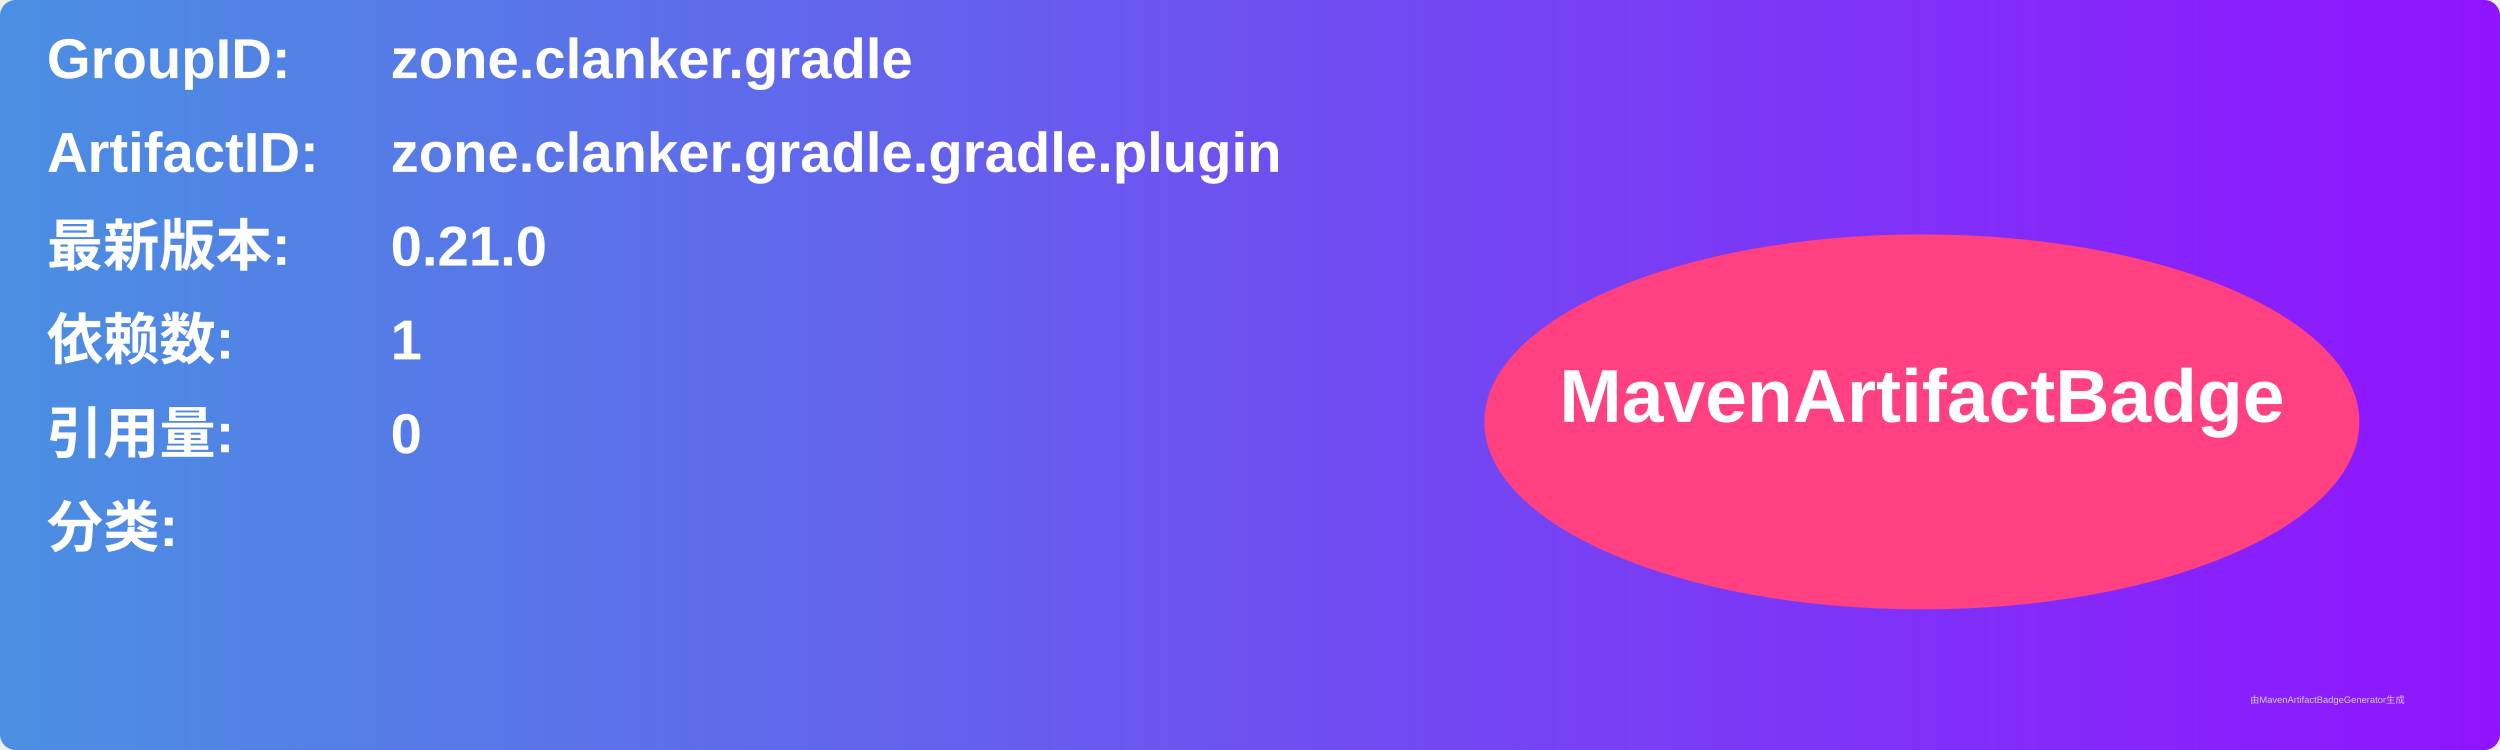
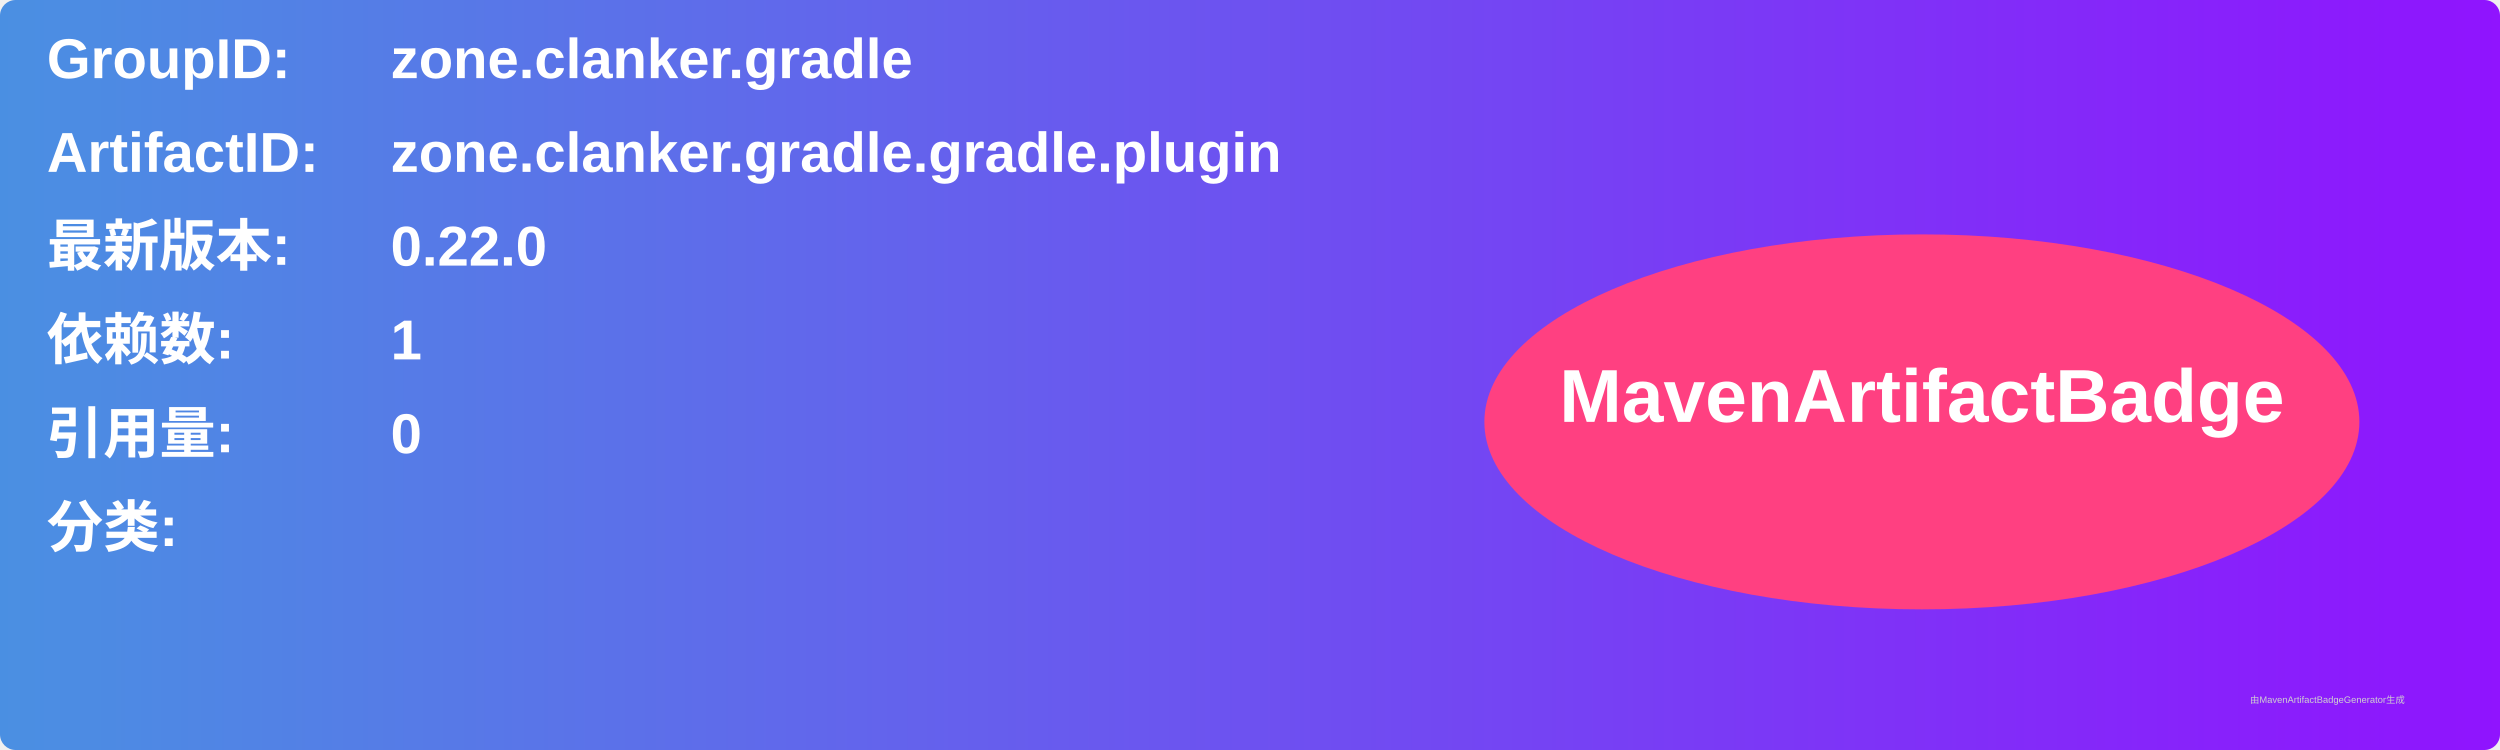
<svg xmlns="http://www.w3.org/2000/svg" width="800" height="240" viewBox="0 0 800 240">
  <linearGradient id="grad" x1="0%" y1="0%" x2="100%" y2="0%">
    <stop offset="0%" stop-color="#4a90e2" />
    <stop offset="100%" stop-color="#9013fe" />
  </linearGradient>
  <rect width="100%" height="100%" rx="5" ry="5" fill="url(#grad)" />
  <g transform="translate(15, 15)">
    <text x="0" y="10" font-family="Arial" font-size="18" fill="white" font-weight="bold" width="260">GroupID:</text>
    <text x="110" y="10" font-family="Arial" font-size="18" fill="white" font-weight="bold" width="460">zone.clanker.gradle</text>
    <text x="0" y="40" font-family="Arial" font-size="18" fill="white" font-weight="bold" width="260">ArtifactID:</text>
    <text x="110" y="40" font-family="Arial" font-size="18" fill="white" font-weight="bold" width="460">zone.clanker.gradle.gradle.plugin</text>
    <text x="0" y="70" font-family="Arial" font-size="18" fill="white" font-weight="bold">最新版本:</text>
    <text x="110" y="70" font-family="Arial" font-size="18" fill="white" font-weight="bold">
-       <tspan font-weight="bold">0.21.0</tspan>
+       <tspan font-weight="bold">0.22.0</tspan>
    </text>
    <text x="0" y="100" font-family="Arial" font-size="18" fill="white" font-weight="bold">依赖数: </text>
    <text x="110" y="100" font-family="Arial" font-size="18" fill="white">
      <tspan font-weight="bold">1</tspan>
    </text>
    <text x="0" y="130" font-family="Arial" font-size="18" fill="white" font-weight="bold">引用量: </text>
    <text x="110" y="130" font-family="Arial" font-size="18" fill="white">
      <tspan font-weight="bold">0</tspan>
    </text>
    <text x="0" y="160" font-family="Arial" font-size="18" fill="white" font-weight="bold">分类:</text>
    <text x="10" y="190" font-family="Arial" font-size="10" fill="white">
      <tspan font-weight="bold" />
    </text>
    <ellipse cx="600" cy="120" rx="140" ry="60" fill="#ff4081" />
    <text x="600" y="120" text-anchor="middle" font-family="Arial" font-size="24" fill="white" font-weight="bold">MavenArtifactBadge</text>
  </g>
  <text x="720" y="225" font-family="Arial" font-size="3" fill="#d0d0d0">由MavenArtifactBadgeGenerator生成</text>
</svg>
